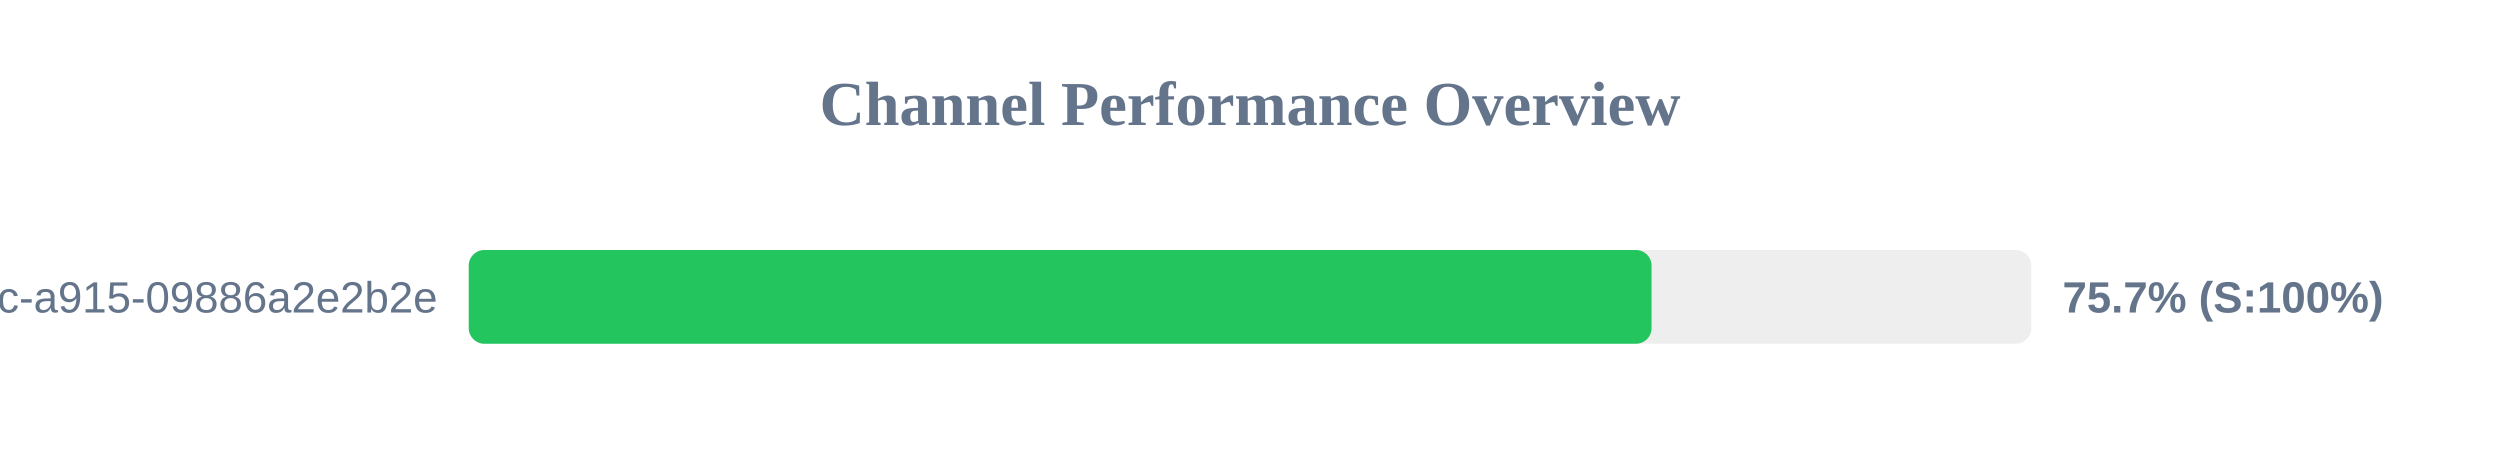
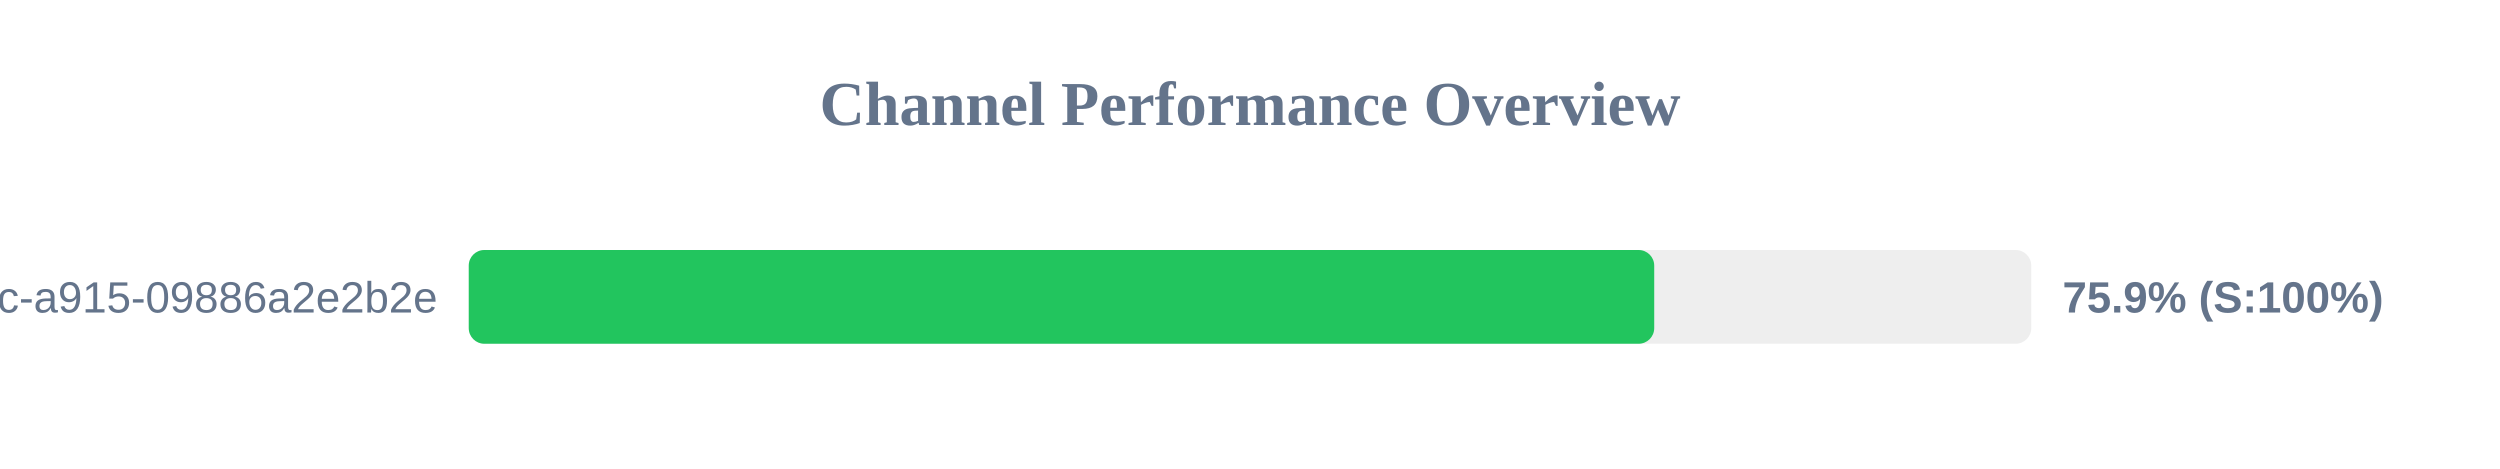
<svg xmlns="http://www.w3.org/2000/svg" width="800" height="150" version="1.1">
  <style>
        .row { font: 14px Arial; fill: #64748b; }
        .score { font: bold 14px Arial; fill: #64748b; }
    </style>
  <text x="400" y="40" text-anchor="middle" font-size="20px" font-weight="bold" fill="#64748b">Channel Performance Overview</text>
  <rect x="150" y="80" width="500" height="30" fill="#eee" rx="5" />
-   <rect x="150" y="80" width="378.5" height="30" fill="#22c55e" rx="5" />
+   <rect x="150" y="80" width="379.35" height="30" fill="#22c55e" rx="5" />
  <text x="140" y="100" text-anchor="end" class="row">?uuid=52816135-d3bc-46bc-a915-09886a2e2b2e</text>
-   <text x="660" y="100" text-anchor="start" class="score">75.7% (S:100%)</text>
+   <text x="660" y="100" text-anchor="start" class="score">75.9% (S:100%)</text>
</svg>
